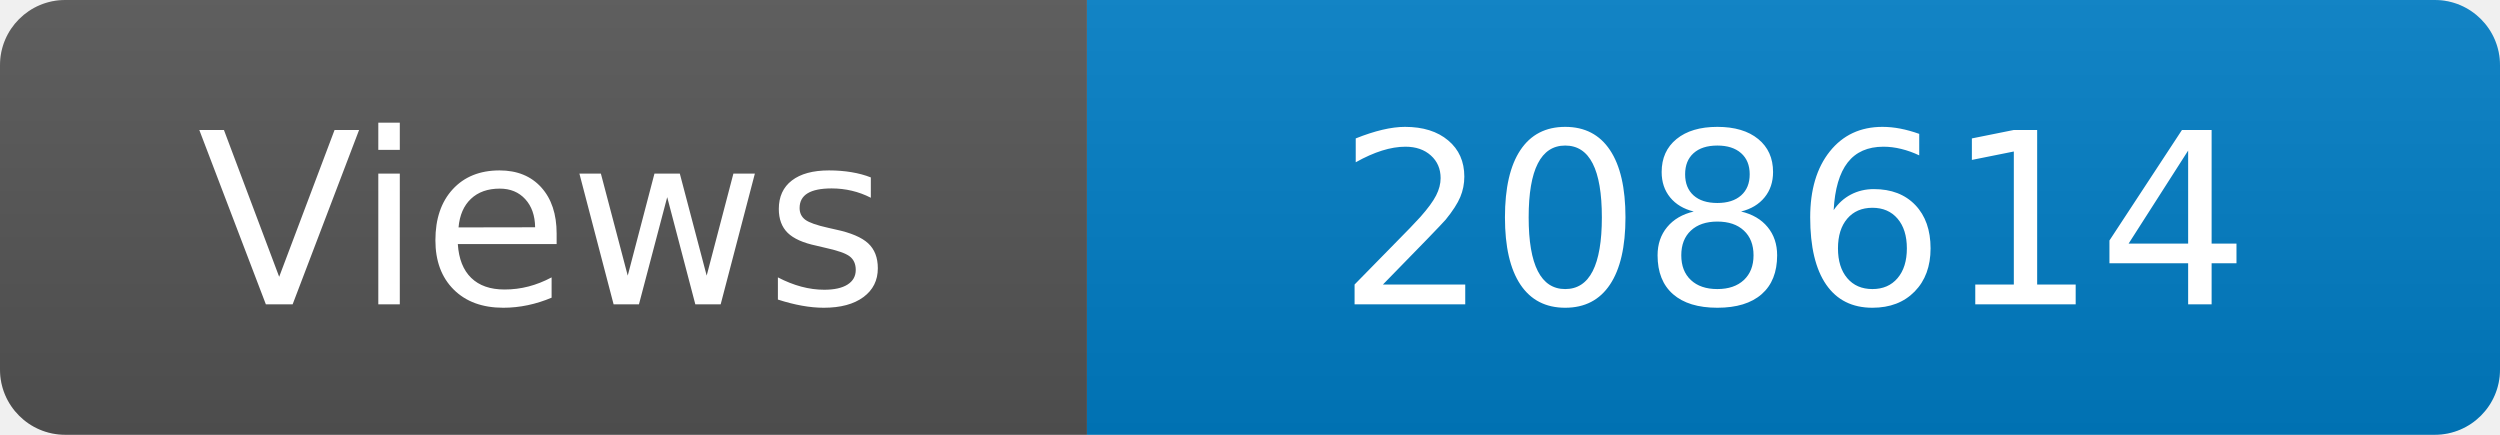
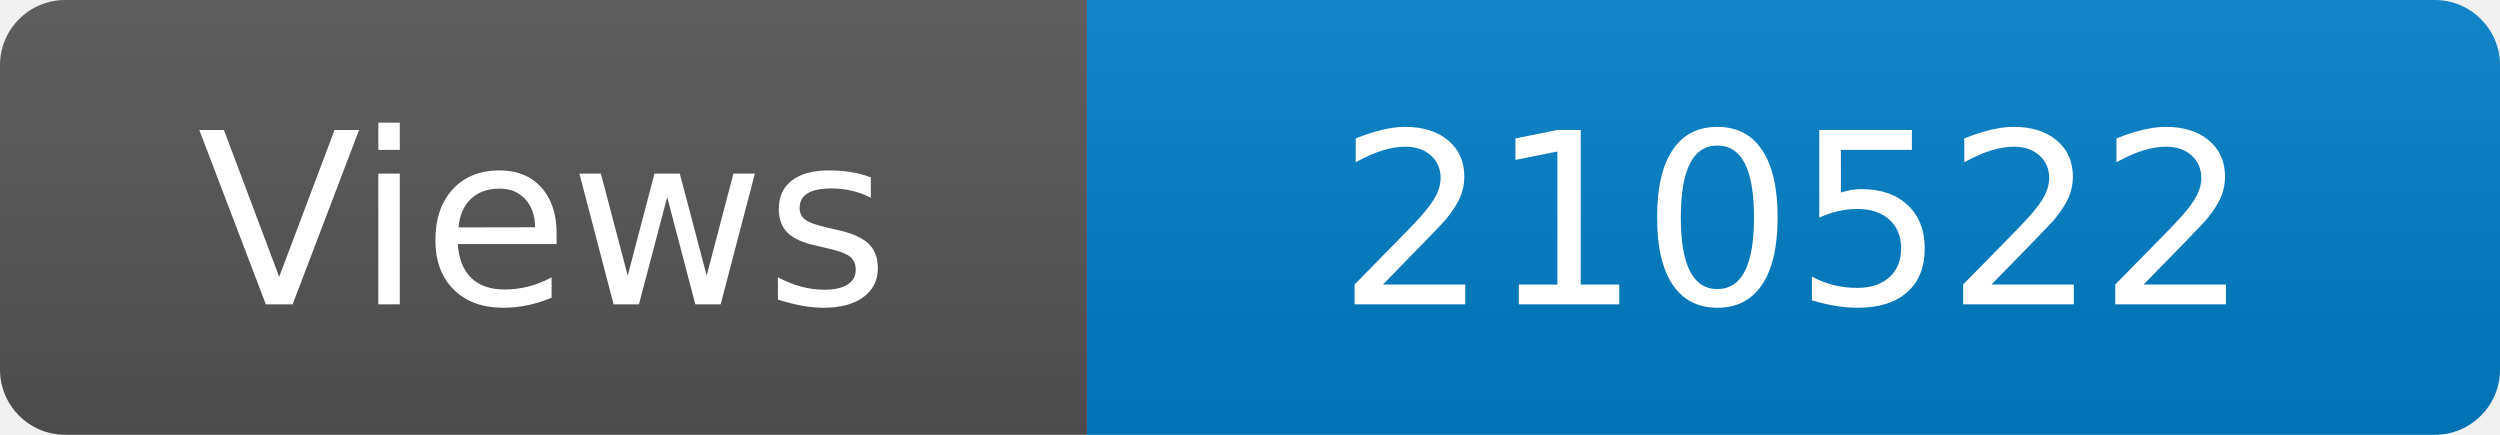
<svg xmlns="http://www.w3.org/2000/svg" width="115" height="20" role="img" aria-label="Maintained?: yes">
  <linearGradient id="s" x2="0" y2="100%">
    <stop offset="0" stop-color="#bbb" stop-opacity=".1" />
    <stop offset="1" stop-opacity=".1" />
  </linearGradient>
  <clipPath id="r">
    <rect width="115" height="20" rx="3" fill="#fff" />
  </clipPath>
  <g clip-path="url(#r)">
    <rect width="50" height="20" fill="#555" />
    <rect x="50" width="160" height="20" fill="#007ec6" />
    <rect width="115" height="20" fill="url(#s)" />
  </g>
  <g fill="#fff" text-anchor="middle" font-family="Verdana,Geneva,DejaVu Sans,sans-serif" font-size="110">
    <text x="250" y="140" transform="scale(.1)" fill="#fff">Views</text>
-     <text x="825" y="140" transform="scale(.1)" fill="#fff">208614</text>
+     <text x="825" y="140" transform="scale(.1)" fill="#fff">210522</text>
  </g>
</svg>
